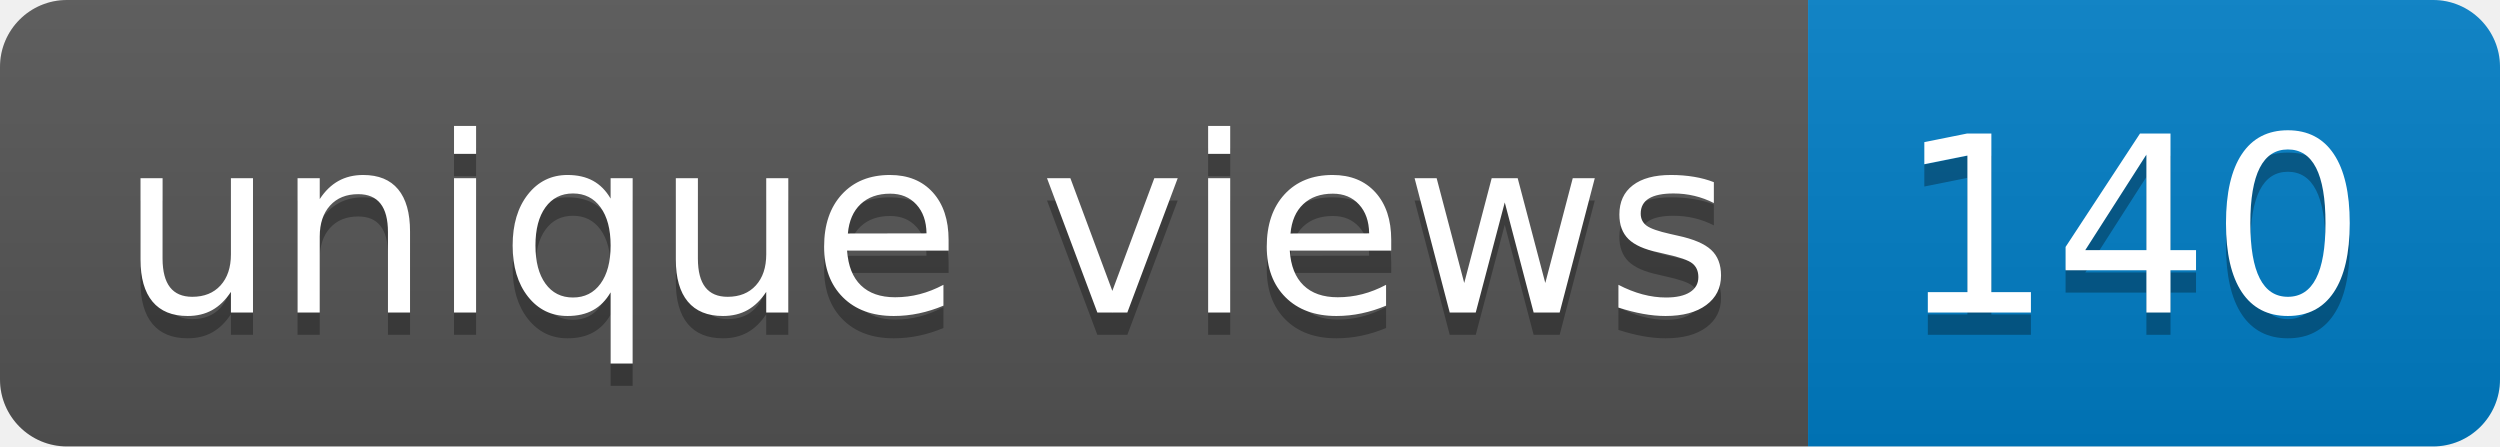
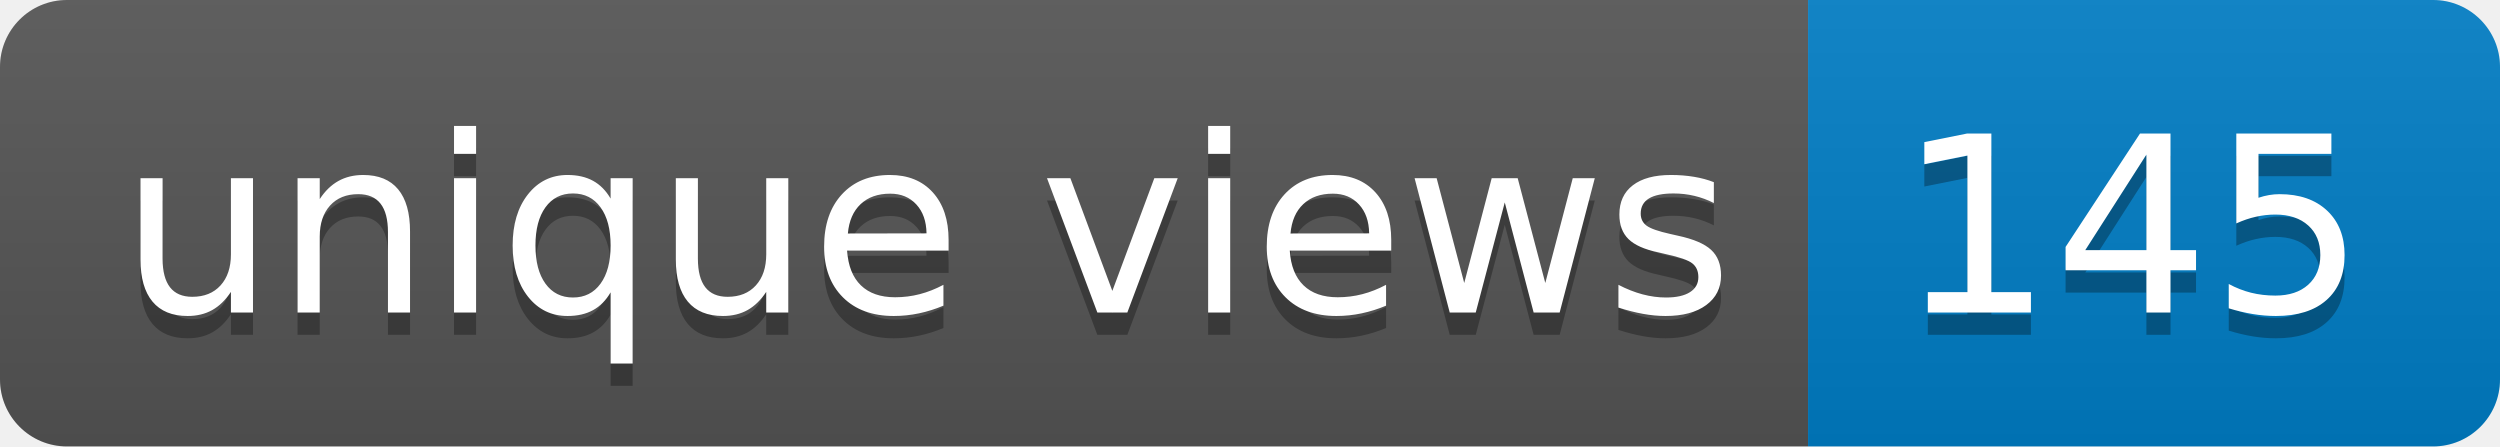
- <svg xmlns="http://www.w3.org/2000/svg" width="112" height="20" role="img" aria-label="unique views: 140">
+ <svg xmlns="http://www.w3.org/2000/svg" width="112" height="20" role="img" aria-label="unique views: 145">
  <linearGradient id="s" x2="0" y2="100%">
    <stop offset="0" stop-color="#bbb" stop-opacity=".1" />
    <stop offset="1" stop-opacity=".1" />
  </linearGradient>
  <clipPath id="r">
    <rect width="112" height="20" rx="3" fill="#fff" />
  </clipPath>
  <g clip-path="url(#r)">
    <rect width="81" height="20" fill="#555" />
    <rect x="81" width="31" height="20" fill="#007ec6" />
    <rect width="112" height="20" fill="url(#s)" />
  </g>
  <g fill="#fff" text-anchor="middle" font-family="Verdana,Geneva,DejaVu Sans,sans-serif" text-rendering="geometricPrecision" font-size="110">
    <text aria-hidden="true" x="415" y="150" fill="#010101" fill-opacity=".3" transform="scale(.1)" textLength="710">unique views</text>
    <text x="415" y="140" transform="scale(.1)" fill="#fff" textLength="710">unique views</text>
-     <text aria-hidden="true" x="955" y="150" fill="#010101" fill-opacity=".3" transform="scale(.1)" textLength="210">140</text>
-     <text x="955" y="140" transform="scale(.1)" fill="#fff" textLength="210">140</text>
+     <text aria-hidden="true" x="955" y="150" fill="#010101" fill-opacity=".3" transform="scale(.1)" textLength="210">145</text>
+     <text x="955" y="140" transform="scale(.1)" fill="#fff" textLength="210">145</text>
  </g>
</svg>
